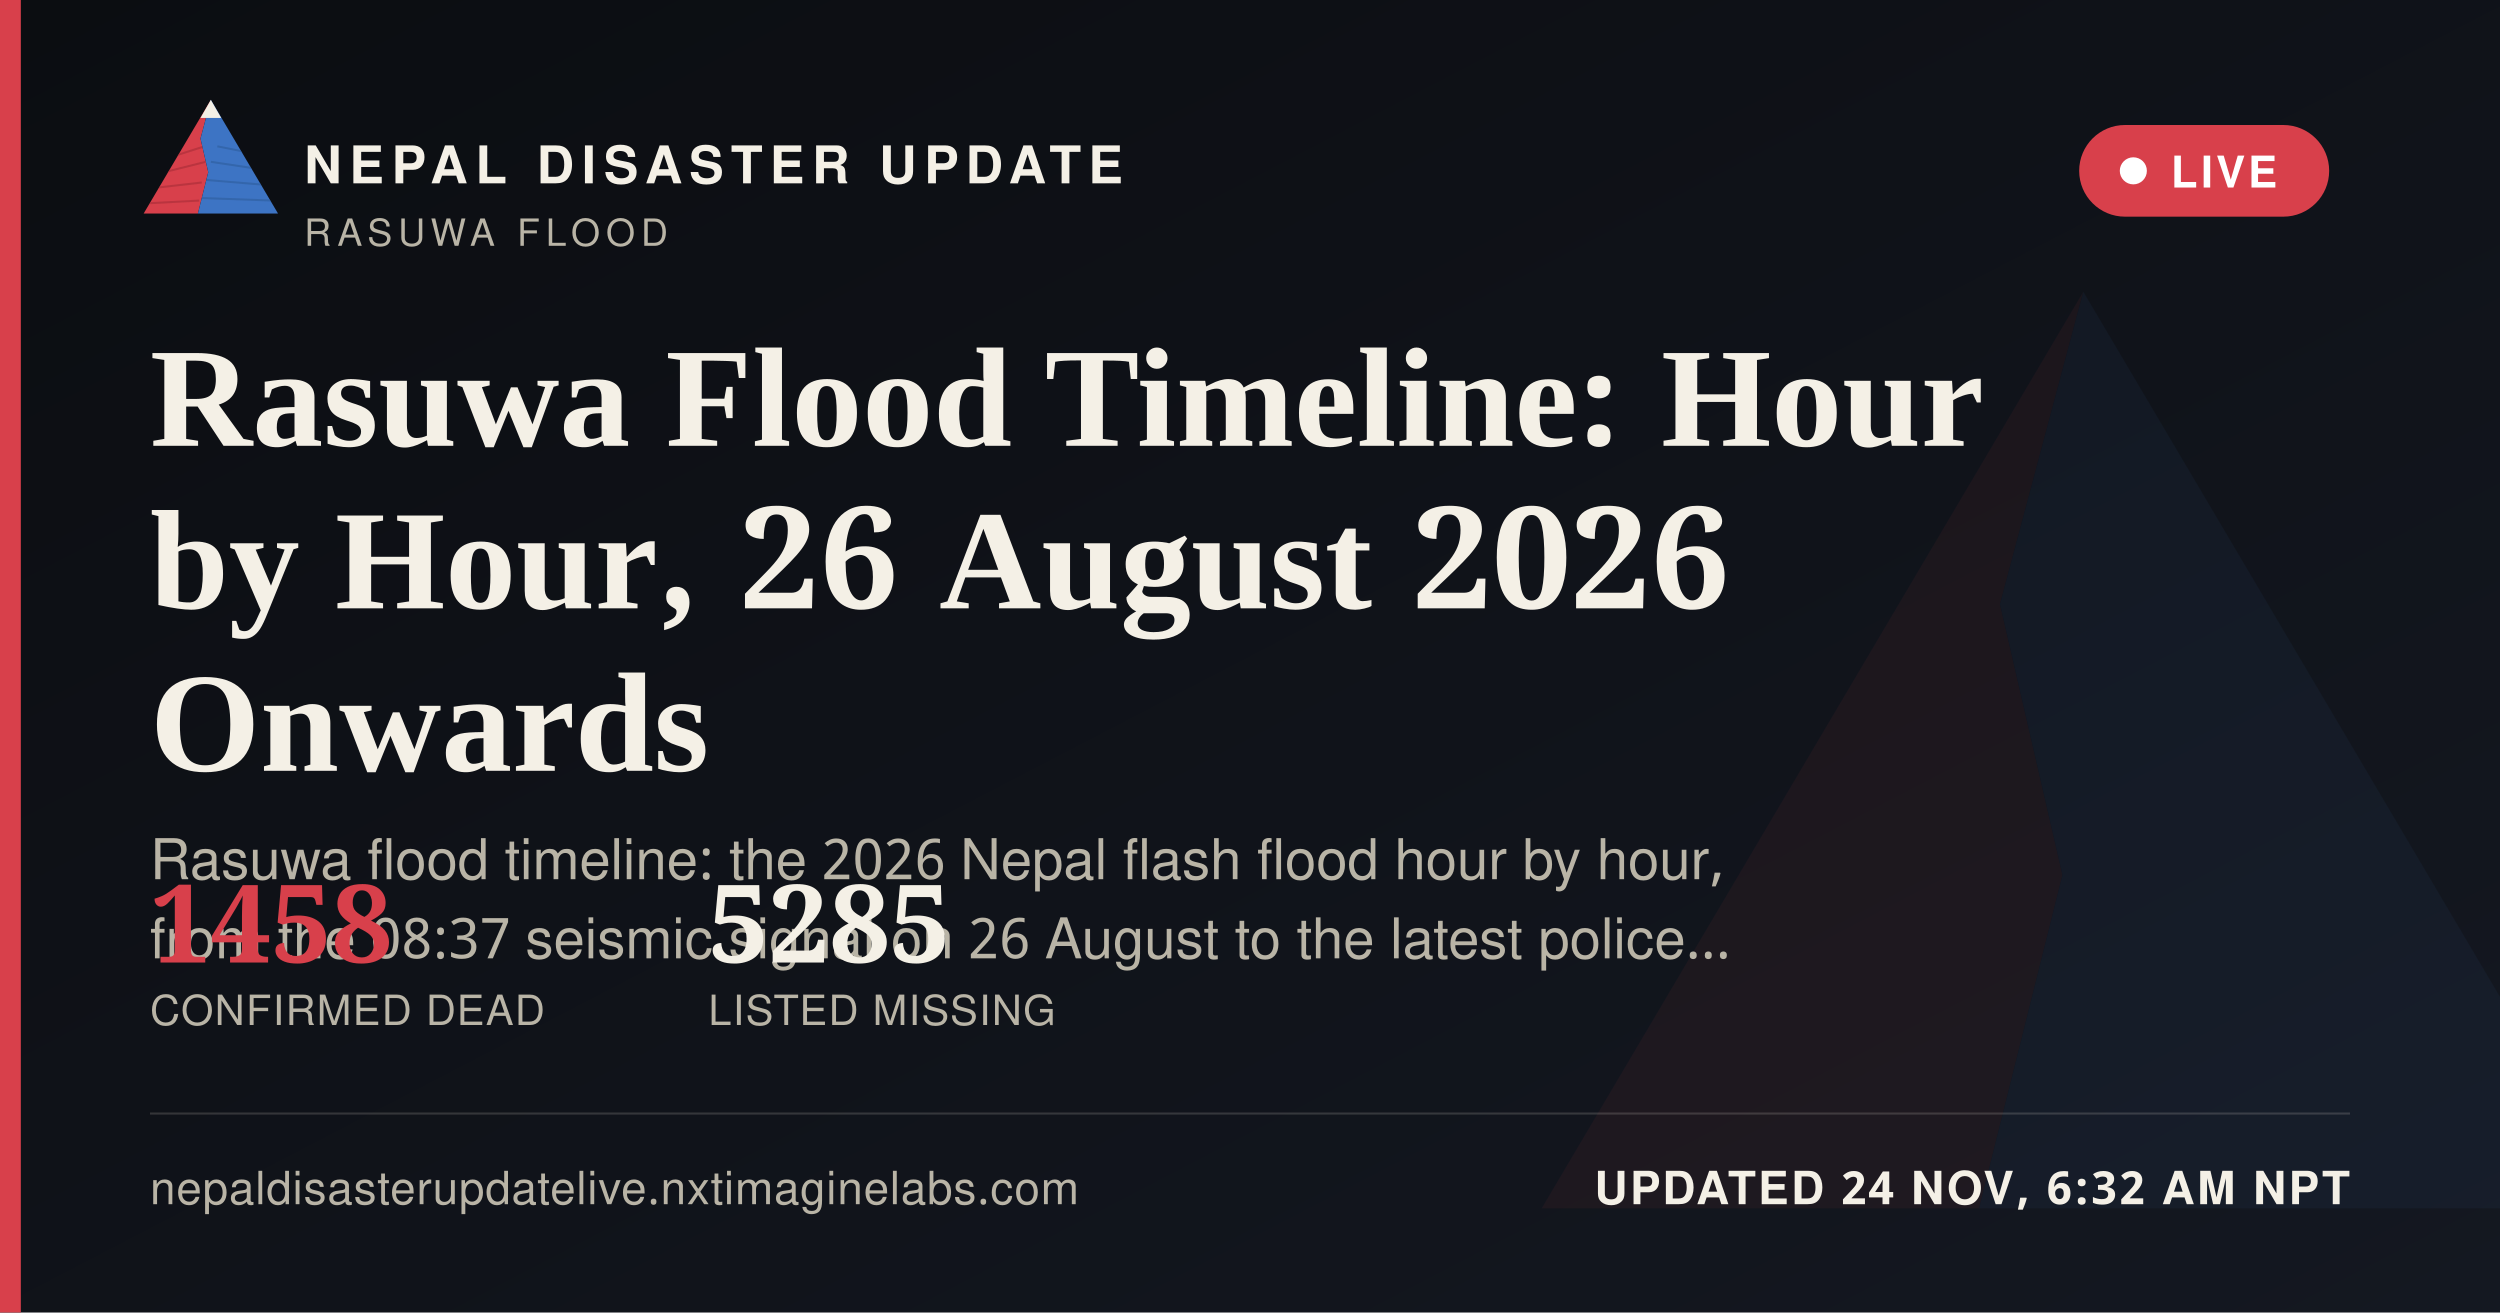
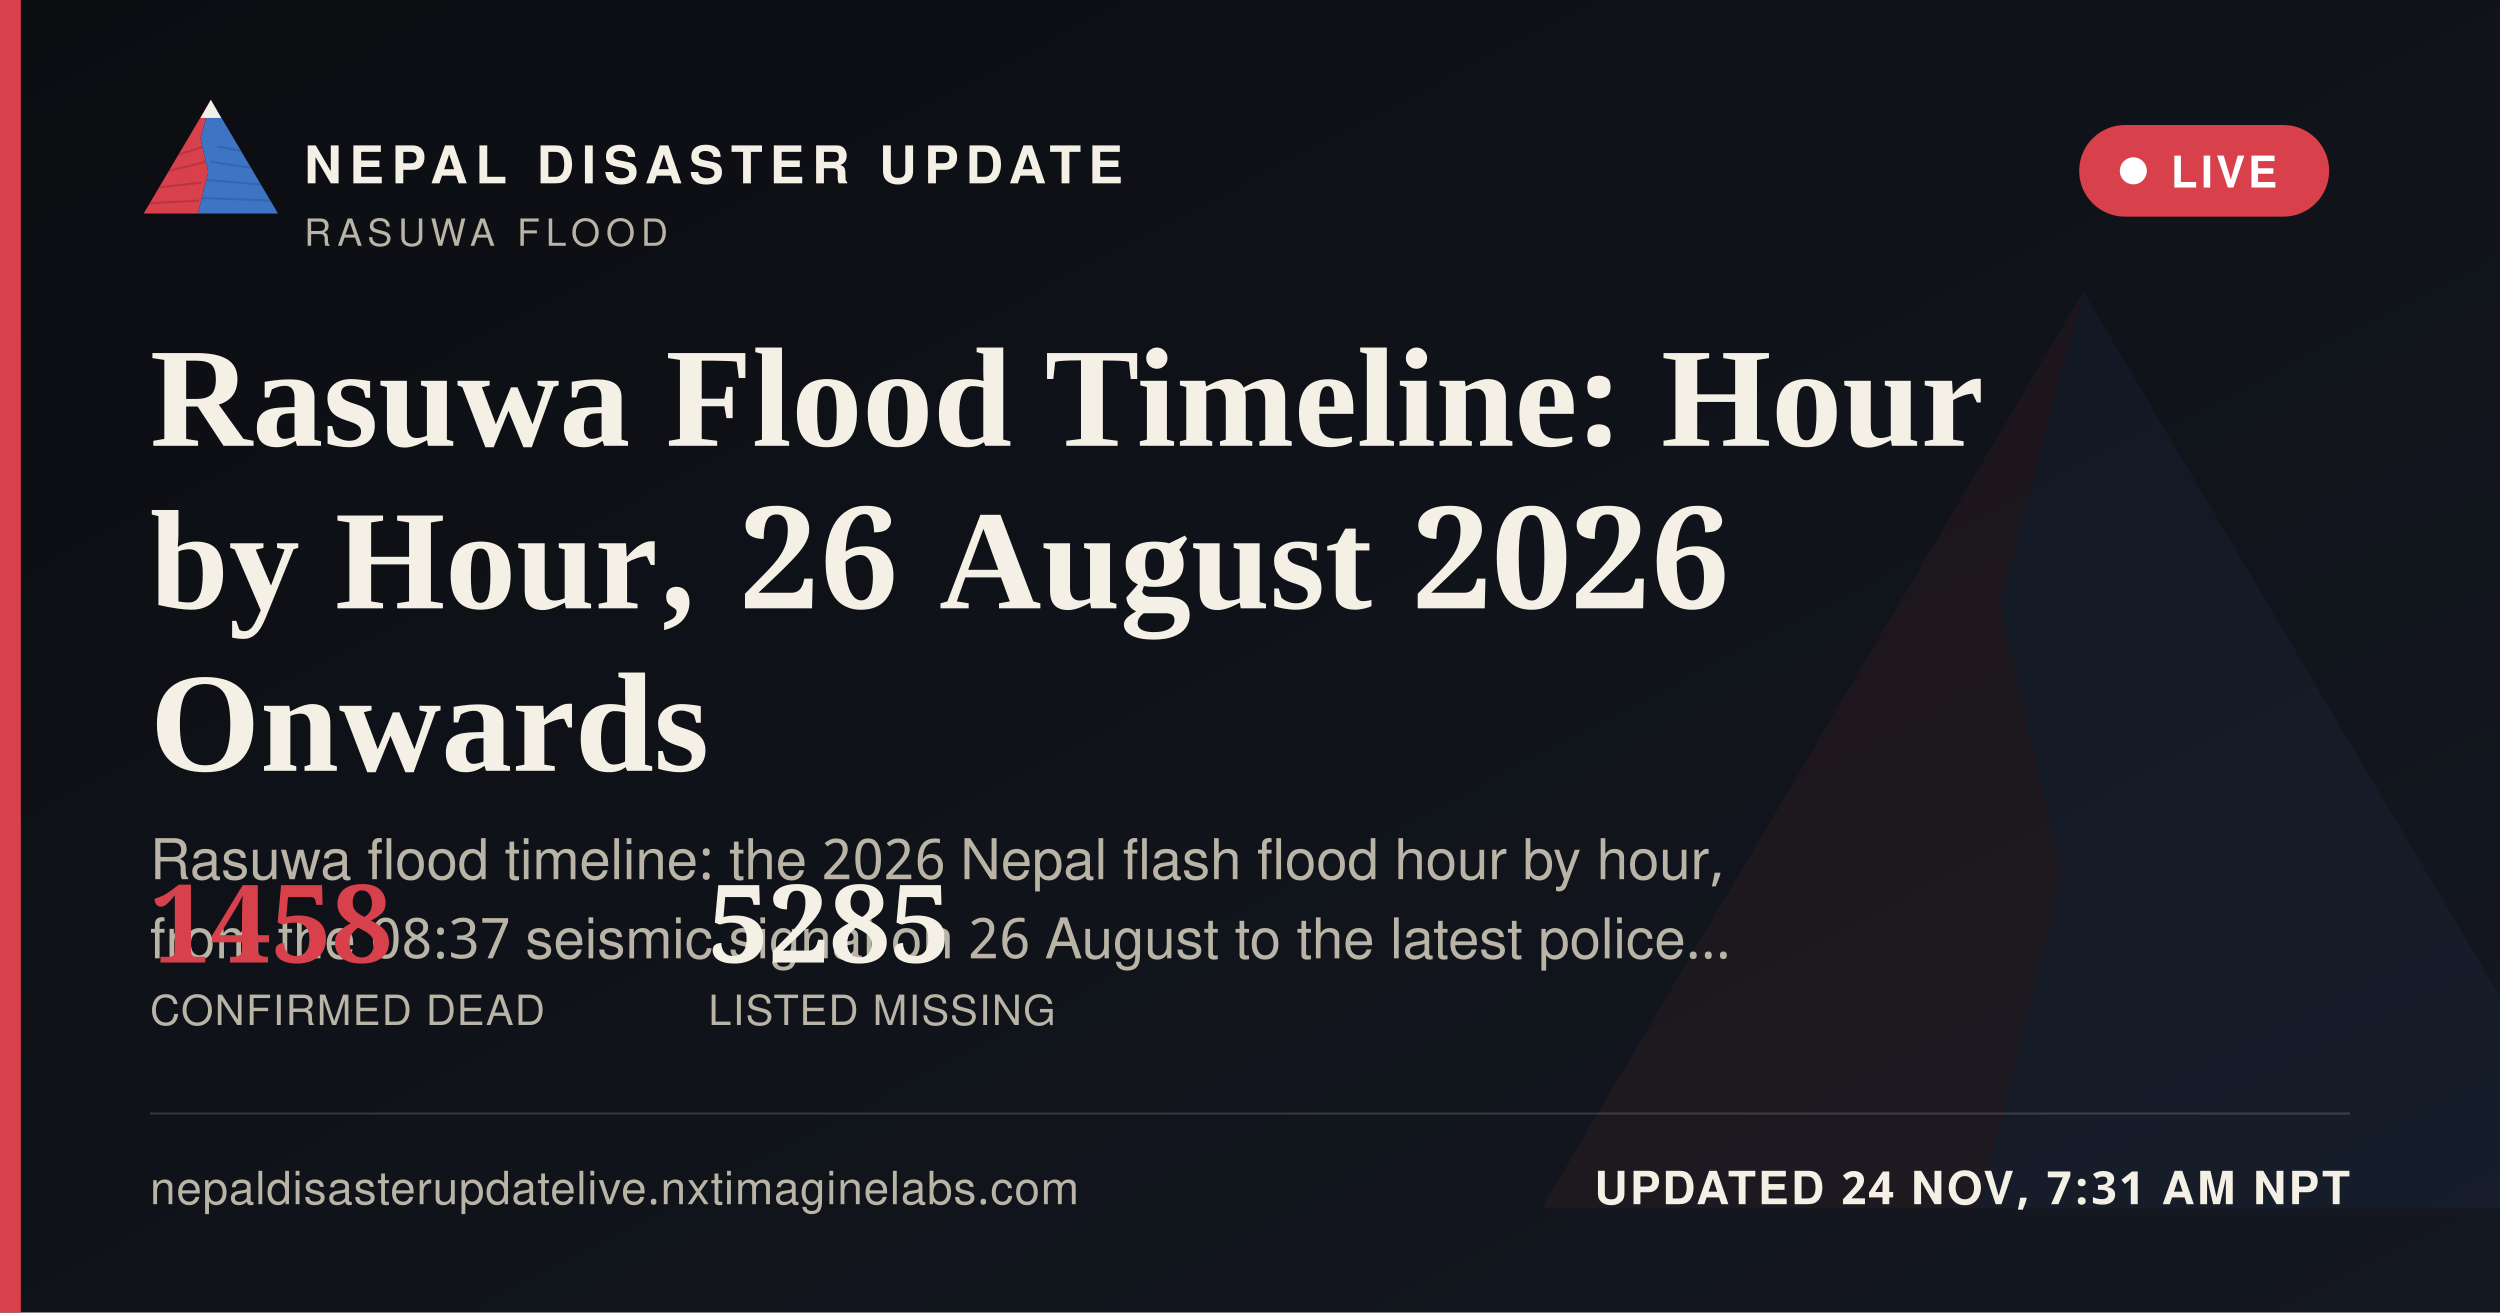
<svg xmlns="http://www.w3.org/2000/svg" width="1200" height="630" viewBox="0 0 1200 630">
  <defs>
    <linearGradient id="ogbg" x1="0" y1="0" x2="1" y2="1">
      <stop offset="0" stop-color="#0B0D11" />
      <stop offset="1" stop-color="#141821" />
    </linearGradient>
  </defs>
  <rect width="1200" height="630" fill="url(#ogbg)" />
  <g transform="translate(700,60) scale(5)" opacity="0.06">
    <polygon points="60,16 52,46 58,72 50,104 8,104" fill="#D8404B" />
    <polygon points="60,16 112,104 50,104 58,72 52,46" fill="#3D74C4" />
  </g>
  <rect x="0" y="0" width="10" height="630" fill="#D8404B" />
  <g transform="translate(64,38) scale(0.62)">
    <g>
      <defs>
        <clipPath id="ogLc">
          <polygon points="60,16 52,46 58,72 50,104 8,104" />
        </clipPath>
        <clipPath id="ogRc">
          <polygon points="60,16 112,104 50,104 58,72 52,46" />
        </clipPath>
      </defs>
      <polygon points="60,16 52,46 58,72 50,104 8,104" fill="#D8404B" />
      <g clip-path="url(#ogLc)" stroke="#A32A34" stroke-width="1.6" fill="none" opacity="0.55">
        <path d="M30,60 L55,52" />
        <path d="M24,72 L56,64" />
        <path d="M18,84 L53,80" />
        <path d="M13,96 L51,94" />
      </g>
      <polygon points="60,16 112,104 50,104 58,72 52,46" fill="#3D74C4" />
      <g clip-path="url(#ogRc)" stroke="#2A5793" stroke-width="1.6" fill="none" opacity="0.5">
        <path d="M65,52 L95,58" />
        <path d="M60,64 L100,70" />
        <path d="M56,78 L104,82" />
        <path d="M52,92 L108,94" />
      </g>
      <polygon points="60,16 52,30 68,30" fill="#F4F0E6" />
    </g>
  </g>
  <text x="146" y="88" font-family="'Public Sans', 'Noto Sans Devanagari', 'Helvetica Neue', Helvetica, Arial, sans-serif" font-size="25" font-weight="800" letter-spacing="3.6" fill="#F4F0E6">NEPAL DISASTER UPDATE</text>
  <text x="146" y="118" font-family="'Public Sans', 'Noto Sans Devanagari', 'Helvetica Neue', Helvetica, Arial, sans-serif" font-size="18" letter-spacing="2.8" fill="#B9B4A6">RASUWA FLOOD</text>
  <g>
    <rect x="998" y="60" width="120" height="44" rx="22" fill="#D8404B" stroke="none" />
    <circle cx="1024" cy="82" r="6.5" fill="#FFFFFF" />
    <text x="1042" y="90" font-family="'Public Sans', 'Noto Sans Devanagari', 'Helvetica Neue', Helvetica, Arial, sans-serif" font-size="21" font-weight="700" letter-spacing="1.6" fill="#FFFFFF">LIVE</text>
  </g>
  <text x="72" y="214" font-family="Newsreader, 'Noto Serif Devanagari', Georgia, 'Times New Roman', serif" font-size="68" font-weight="600" fill="#F4F0E6">Rasuwa Flood Timeline: Hour</text>
  <text x="72" y="292" font-family="Newsreader, 'Noto Serif Devanagari', Georgia, 'Times New Roman', serif" font-size="68" font-weight="600" fill="#F4F0E6">by Hour, 26 August 2026</text>
  <text x="72" y="370" font-family="Newsreader, 'Noto Serif Devanagari', Georgia, 'Times New Roman', serif" font-size="68" font-weight="600" fill="#F4F0E6">Onwards</text>
  <text x="72" y="422" font-family="'Public Sans', 'Noto Sans Devanagari', 'Helvetica Neue', Helvetica, Arial, sans-serif" font-size="27" fill="#B9B4A6">Rasuwa flood timeline: the 2026 Nepal flash flood hour by hour,</text>
  <text x="72" y="460" font-family="'Public Sans', 'Noto Sans Devanagari', 'Helvetica Neue', Helvetica, Arial, sans-serif" font-size="27" fill="#B9B4A6">from the 08:37 seismic signal on 26 August to the latest police…</text>
  <g transform="translate(72,462)">
    <text x="0" y="0" font-family="Newsreader, 'Noto Serif Devanagari', Georgia, 'Times New Roman', serif" font-size="52" font-weight="600" fill="#D8404B">1458</text>
    <text x="0" y="30" font-family="'Public Sans', 'Noto Sans Devanagari', 'Helvetica Neue', Helvetica, Arial, sans-serif" font-size="20" letter-spacing="0.6" fill="#B9B4A6">CONFIRMED DEAD</text>
    <text x="268" y="0" font-family="Newsreader, 'Noto Serif Devanagari', Georgia, 'Times New Roman', serif" font-size="52" font-weight="600" fill="#F4F0E6">5285</text>
    <text x="268" y="30" font-family="'Public Sans', 'Noto Sans Devanagari', 'Helvetica Neue', Helvetica, Arial, sans-serif" font-size="20" letter-spacing="0.6" fill="#B9B4A6">LISTED MISSING</text>
  </g>
  <rect x="72" y="534" width="1056" height="1" fill="rgba(244,240,230,0.16)" />
  <text x="72" y="578" font-family="'Public Sans', 'Noto Sans Devanagari', 'Helvetica Neue', Helvetica, Arial, sans-serif" font-size="22" fill="#B9B4A6" letter-spacing="0.4">nepaldisasterupdatelive.nxtimaginelabs.com</text>
-   <text x="1128" y="578" text-anchor="end" font-family="'Public Sans', 'Noto Sans Devanagari', 'Helvetica Neue', Helvetica, Arial, sans-serif" font-size="22" font-weight="700" letter-spacing="1.2" fill="#F4F0E6">UPDATED 24 NOV, 6:32 AM NPT</text>
+   <text x="1128" y="578" text-anchor="end" font-family="'Public Sans', 'Noto Sans Devanagari', 'Helvetica Neue', Helvetica, Arial, sans-serif" font-size="22" font-weight="700" letter-spacing="1.2" fill="#F4F0E6">UPDATED 24 NOV, 7:31 AM NPT</text>
</svg>
